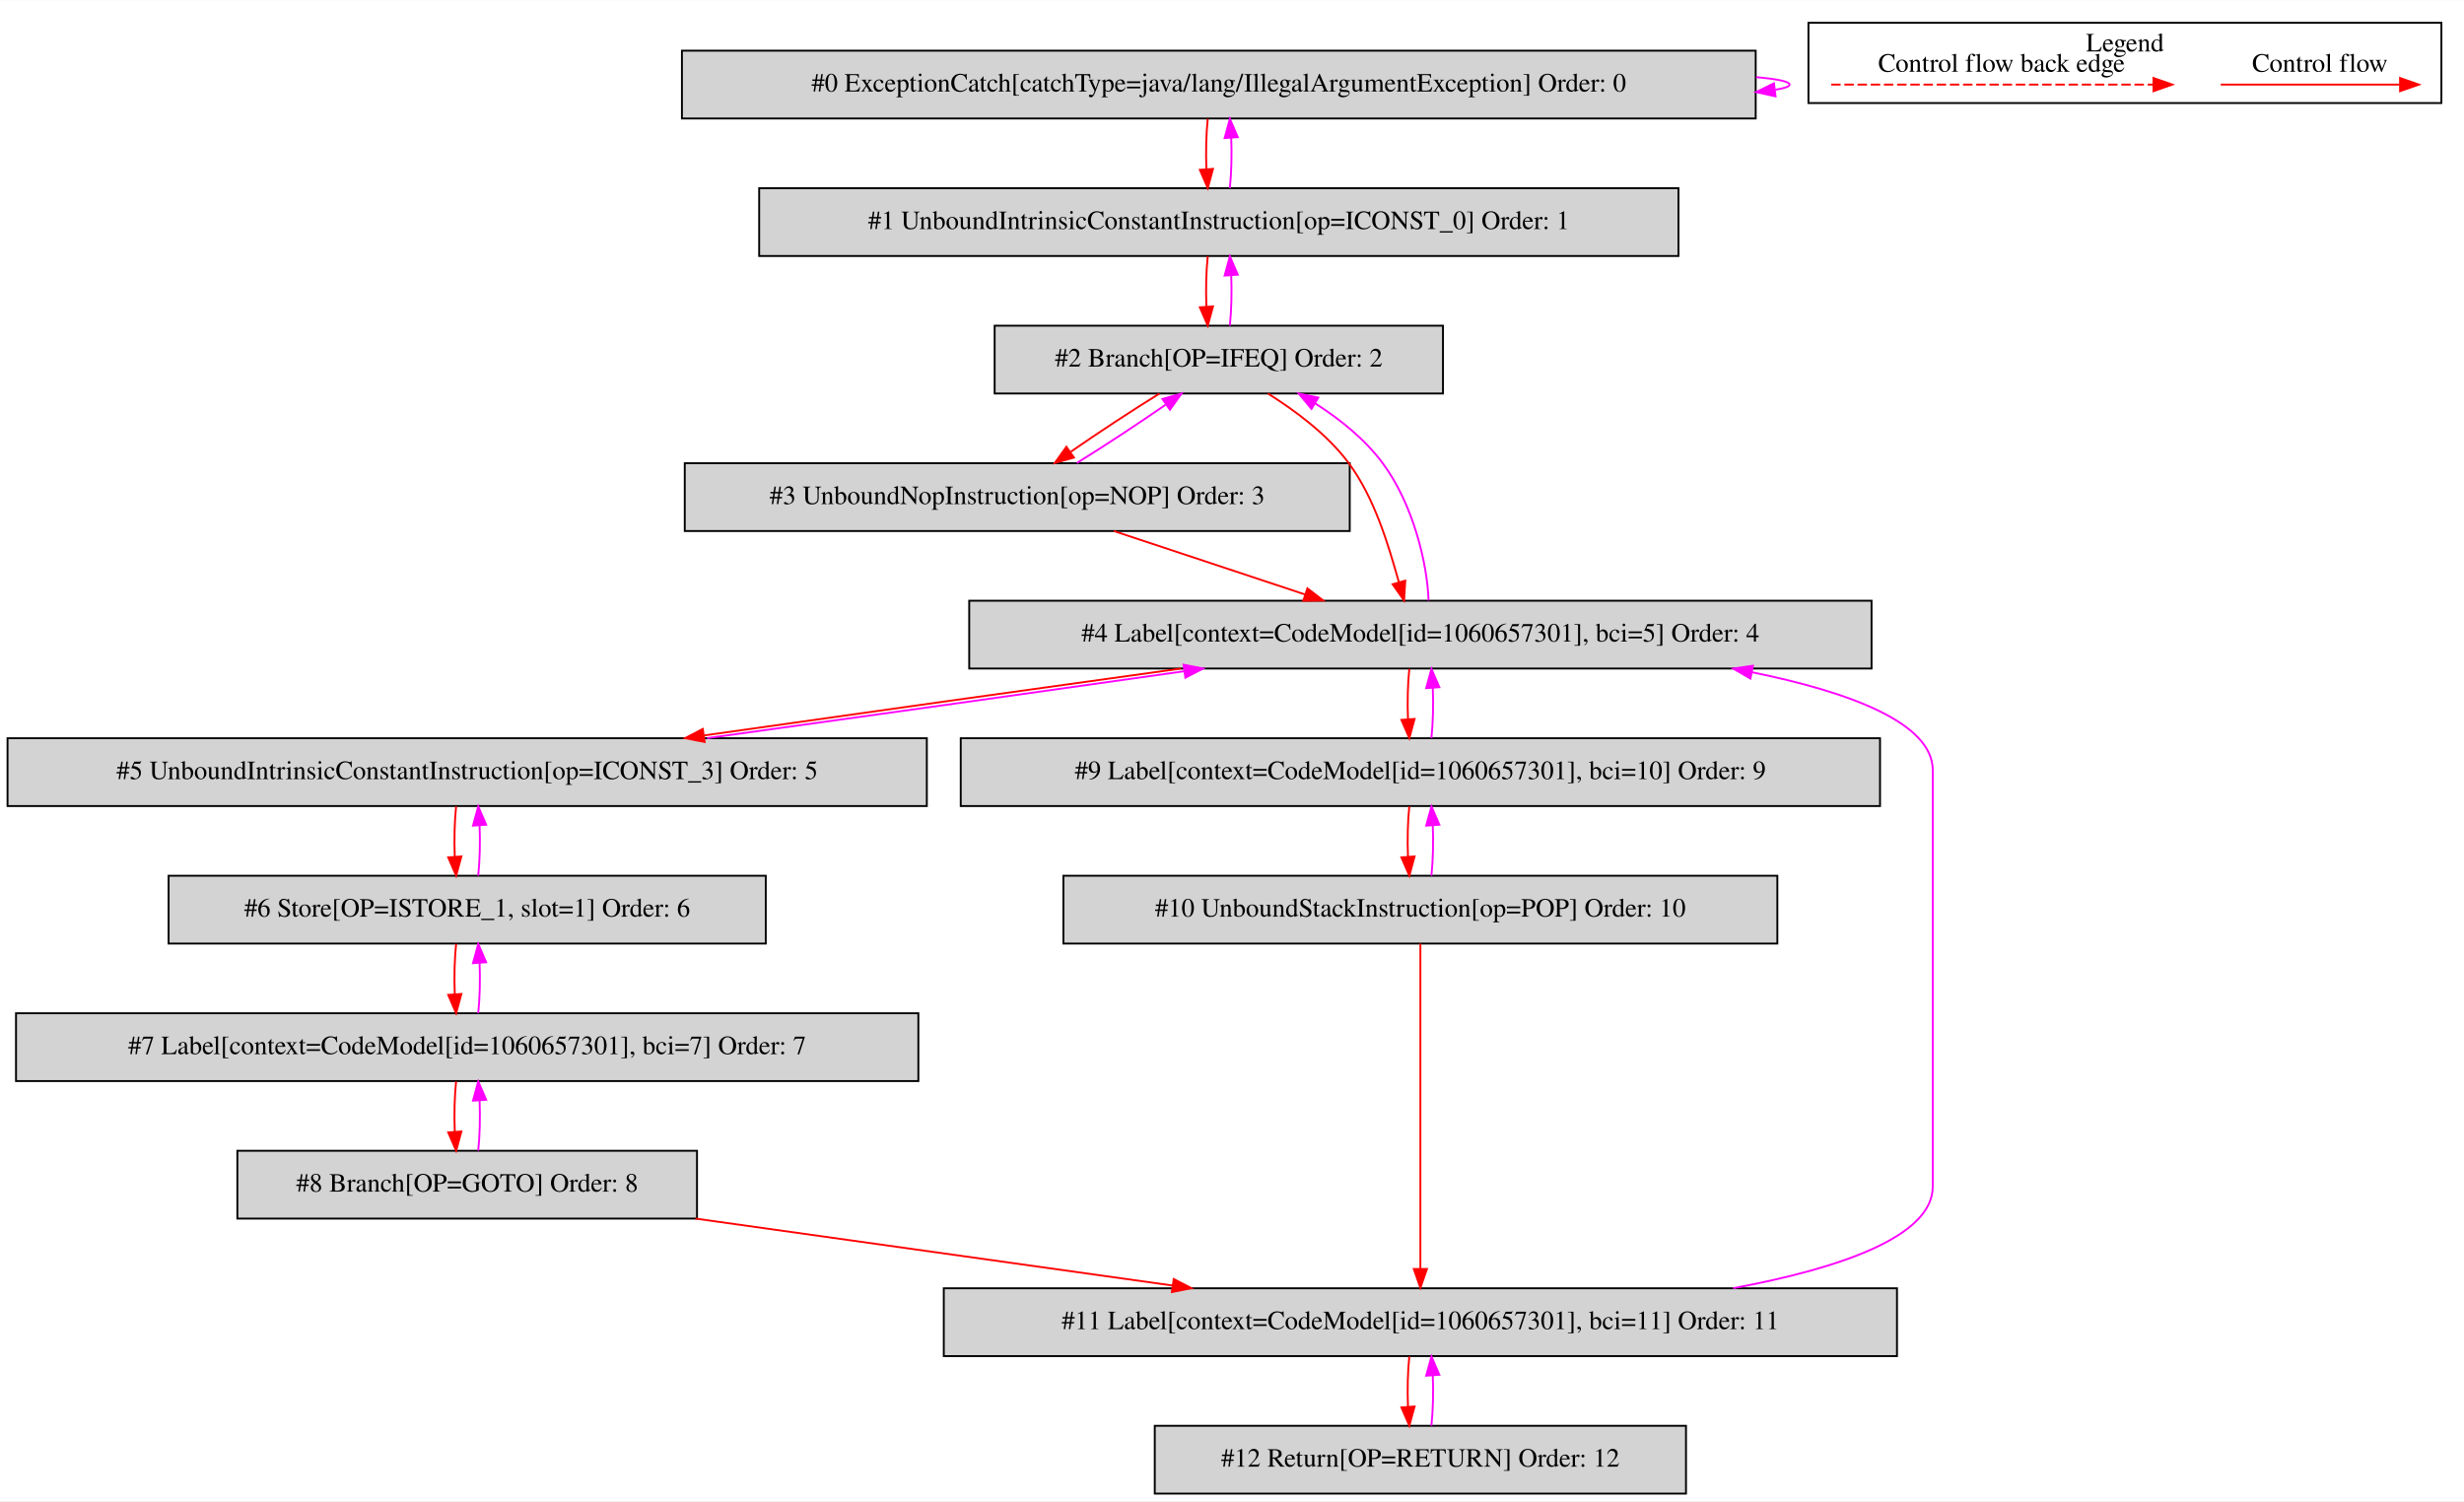
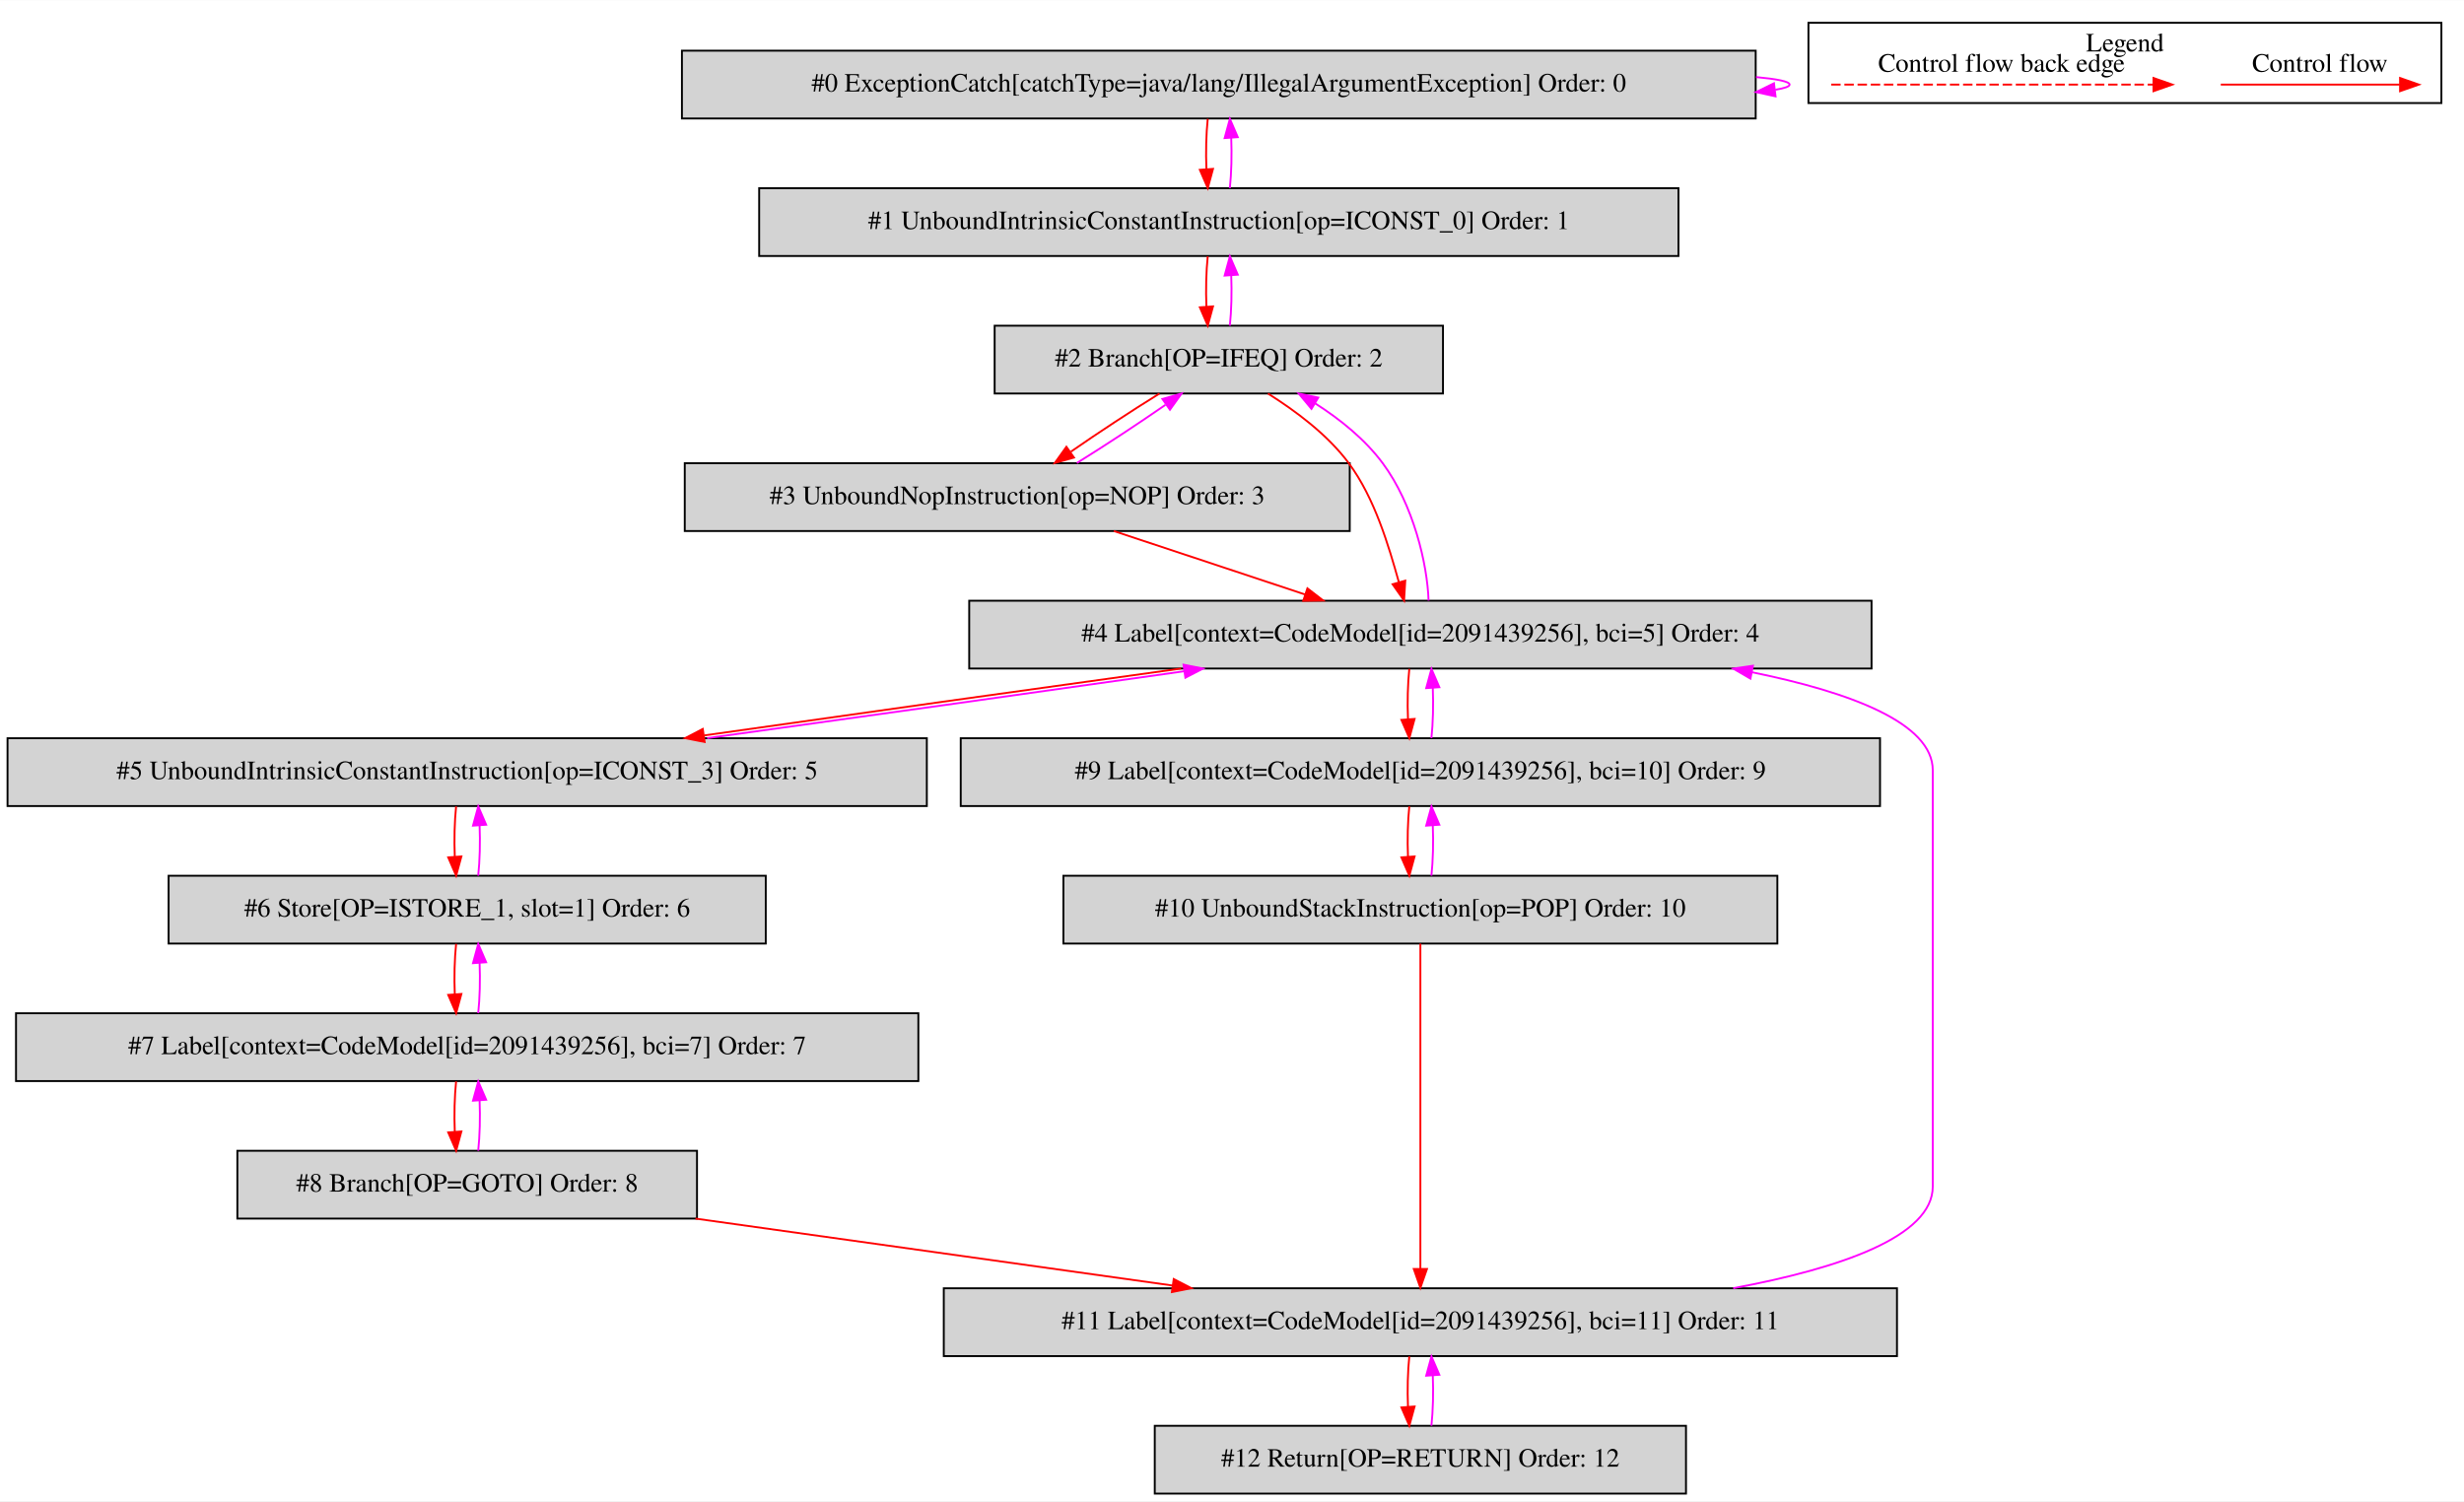
<svg xmlns="http://www.w3.org/2000/svg" width="1308pt" height="797pt" viewBox="0.00 0.00 1308.00 796.80">
  <g id="graph0" class="graph" transform="scale(1 1) rotate(0) translate(4 792.8)">
    <polygon fill="white" stroke="transparent" points="-4,4 -4,-792.8 1304,-792.8 1304,4 -4,4" />
    <g id="clust1" class="cluster">
      <polygon fill="none" stroke="black" points="956,-738.2 956,-780.8 1292,-780.8 1292,-738.2 956,-738.2" />
      <text text-anchor="middle" x="1124" y="-765.6" font-family="Times,serif" font-size="14.00">Legend</text>
    </g>
    <g id="node1" class="node">
      <polygon fill="lightgrey" stroke="black" points="928,-766 358,-766 358,-730 928,-730 928,-766" />
      <text text-anchor="middle" x="643" y="-744.3" font-family="Times,serif" font-size="14.00">#0 ExceptionCatch[catchType=java/lang/IllegalArgumentException] Order: 0</text>
    </g>
    <g id="edge1" class="edge">
      <path fill="none" stroke="fuchsia" d="M928.19,-751.98C939.48,-750.94 946,-749.62 946,-748 946,-746.96 943.32,-746.05 938.43,-745.25" />
      <polygon fill="fuchsia" stroke="fuchsia" points="938.54,-741.74 928.19,-744.02 937.7,-748.69 938.54,-741.74" />
    </g>
    <g id="node2" class="node">
      <polygon fill="lightgrey" stroke="black" points="887,-693 399,-693 399,-657 887,-657 887,-693" />
      <text text-anchor="middle" x="643" y="-671.3" font-family="Times,serif" font-size="14.00">#1 UnboundIntrinsicConstantInstruction[op=ICONST_0] Order: 1</text>
    </g>
    <g id="edge2" class="edge">
      <path fill="none" stroke="red" d="M637.12,-729.81C636.28,-721.79 636.05,-712.05 636.42,-703.07" />
      <polygon fill="red" stroke="red" points="639.92,-703.25 637.14,-693.03 632.94,-702.75 639.92,-703.25" />
    </g>
    <g id="edge3" class="edge">
      <path fill="none" stroke="fuchsia" d="M648.86,-693.03C649.71,-701.03 649.95,-710.77 649.59,-719.75" />
      <polygon fill="fuchsia" stroke="fuchsia" points="646.09,-719.59 648.88,-729.81 653.07,-720.08 646.09,-719.59" />
    </g>
    <g id="node3" class="node">
      <polygon fill="lightgrey" stroke="black" points="762,-620 524,-620 524,-584 762,-584 762,-620" />
      <text text-anchor="middle" x="643" y="-598.3" font-family="Times,serif" font-size="14.00">#2 Branch[OP=IFEQ] Order: 2</text>
    </g>
    <g id="edge4" class="edge">
      <path fill="none" stroke="red" d="M637.12,-656.81C636.28,-648.79 636.05,-639.05 636.42,-630.07" />
      <polygon fill="red" stroke="red" points="639.92,-630.25 637.14,-620.03 632.94,-629.75 639.92,-630.25" />
    </g>
    <g id="edge5" class="edge">
      <path fill="none" stroke="fuchsia" d="M648.86,-620.03C649.71,-628.03 649.95,-637.77 649.59,-646.75" />
      <polygon fill="fuchsia" stroke="fuchsia" points="646.09,-646.59 648.88,-656.81 653.07,-647.08 646.09,-646.59" />
    </g>
    <g id="node4" class="node">
      <polygon fill="lightgrey" stroke="black" points="712.5,-547 359.5,-547 359.5,-511 712.5,-511 712.5,-547" />
      <text text-anchor="middle" x="536" y="-525.3" font-family="Times,serif" font-size="14.00">#3 UnboundNopInstruction[op=NOP] Order: 3</text>
    </g>
    <g id="edge6" class="edge">
      <path fill="none" stroke="red" d="M611.51,-583.99C596.6,-574.75 579.01,-563.19 564.5,-553.14" />
      <polygon fill="red" stroke="red" points="566.12,-550 555.92,-547.11 562.09,-555.73 566.12,-550" />
    </g>
    <g id="node5" class="node">
      <polygon fill="lightgrey" stroke="black" points="989.5,-474 510.5,-474 510.5,-438 989.5,-438 989.5,-474" />
-       <text text-anchor="middle" x="750" y="-452.3" font-family="Times,serif" font-size="14.00">#4 Label[context=CodeModel[id=1060657301], bci=5] Order: 4</text>
+       <text text-anchor="middle" x="750" y="-452.3" font-family="Times,serif" font-size="14.00">#4 Label[context=CodeModel[id=2091439256], bci=5] Order: 4</text>
    </g>
    <g id="edge8" class="edge">
      <path fill="none" stroke="red" d="M669.09,-583.98C683.53,-574.87 700.61,-562.34 712,-547 725.79,-528.43 733.18,-503.03 738.55,-483.95" />
      <polygon fill="red" stroke="red" points="741.98,-484.66 741.34,-474.09 735.25,-482.75 741.98,-484.66" />
    </g>
    <g id="edge7" class="edge">
      <path fill="none" stroke="fuchsia" d="M567.66,-547.11C582.59,-556.37 600.18,-567.94 614.66,-577.97" />
      <polygon fill="fuchsia" stroke="fuchsia" points="613.04,-581.11 623.23,-583.99 617.06,-575.38 613.04,-581.11" />
    </g>
    <g id="edge9" class="edge">
      <path fill="none" stroke="red" d="M587.26,-510.99C617.74,-500.88 656.59,-487.99 688.69,-477.34" />
      <polygon fill="red" stroke="red" points="690.03,-480.58 698.42,-474.11 687.82,-473.94 690.03,-480.58" />
    </g>
    <g id="edge10" class="edge">
      <path fill="none" stroke="fuchsia" d="M754.35,-474.09C753.7,-493.39 746.34,-524.99 730,-547 720.66,-559.58 707.49,-570.27 694.16,-578.74" />
      <polygon fill="fuchsia" stroke="fuchsia" points="692.19,-575.84 685.41,-583.98 695.79,-581.84 692.19,-575.84" />
    </g>
    <g id="node6" class="node">
      <polygon fill="lightgrey" stroke="black" points="488,-401 0,-401 0,-365 488,-365 488,-401" />
      <text text-anchor="middle" x="244" y="-379.3" font-family="Times,serif" font-size="14.00">#5 UnboundIntrinsicConstantInstruction[op=ICONST_3] Order: 5</text>
    </g>
    <g id="edge11" class="edge">
      <path fill="none" stroke="red" d="M622.94,-437.99C545.56,-427.29 447.1,-413.49 369.92,-402.51" />
      <polygon fill="red" stroke="red" points="370.05,-399 359.66,-401.05 369.07,-405.93 370.05,-399" />
    </g>
    <g id="node10" class="node">
      <polygon fill="lightgrey" stroke="black" points="994,-401 506,-401 506,-365 994,-365 994,-401" />
-       <text text-anchor="middle" x="750" y="-379.3" font-family="Times,serif" font-size="14.00">#9 Label[context=CodeModel[id=1060657301], bci=10] Order: 9</text>
+       <text text-anchor="middle" x="750" y="-379.3" font-family="Times,serif" font-size="14.00">#9 Label[context=CodeModel[id=2091439256], bci=10] Order: 9</text>
    </g>
    <g id="edge19" class="edge">
      <path fill="none" stroke="red" d="M744.12,-437.81C743.28,-429.79 743.05,-420.05 743.42,-411.07" />
      <polygon fill="red" stroke="red" points="746.92,-411.25 744.14,-401.03 739.94,-410.75 746.92,-411.25" />
    </g>
    <g id="edge12" class="edge">
      <path fill="none" stroke="fuchsia" d="M371.39,-401.05C448.83,-411.76 547.29,-425.57 624.41,-436.53" />
      <polygon fill="fuchsia" stroke="fuchsia" points="624.27,-440.05 634.66,-437.99 625.25,-433.12 624.27,-440.05" />
    </g>
    <g id="node7" class="node">
      <polygon fill="lightgrey" stroke="black" points="402.5,-328 85.5,-328 85.5,-292 402.5,-292 402.5,-328" />
      <text text-anchor="middle" x="244" y="-306.3" font-family="Times,serif" font-size="14.00">#6 Store[OP=ISTORE_1, slot=1] Order: 6</text>
    </g>
    <g id="edge13" class="edge">
      <path fill="none" stroke="red" d="M238.12,-364.81C237.28,-356.79 237.05,-347.05 237.42,-338.07" />
      <polygon fill="red" stroke="red" points="240.92,-338.25 238.14,-328.03 233.94,-337.75 240.92,-338.25" />
    </g>
    <g id="edge14" class="edge">
      <path fill="none" stroke="fuchsia" d="M249.86,-328.03C250.71,-336.03 250.95,-345.77 250.59,-354.75" />
      <polygon fill="fuchsia" stroke="fuchsia" points="247.09,-354.59 249.88,-364.81 254.07,-355.08 247.09,-354.59" />
    </g>
    <g id="node8" class="node">
      <polygon fill="lightgrey" stroke="black" points="483.5,-255 4.5,-255 4.5,-219 483.5,-219 483.5,-255" />
-       <text text-anchor="middle" x="244" y="-233.3" font-family="Times,serif" font-size="14.00">#7 Label[context=CodeModel[id=1060657301], bci=7] Order: 7</text>
+       <text text-anchor="middle" x="244" y="-233.3" font-family="Times,serif" font-size="14.00">#7 Label[context=CodeModel[id=2091439256], bci=7] Order: 7</text>
    </g>
    <g id="edge15" class="edge">
      <path fill="none" stroke="red" d="M238.12,-291.81C237.28,-283.79 237.05,-274.05 237.42,-265.07" />
      <polygon fill="red" stroke="red" points="240.92,-265.25 238.14,-255.03 233.94,-264.75 240.92,-265.25" />
    </g>
    <g id="edge16" class="edge">
      <path fill="none" stroke="fuchsia" d="M249.86,-255.03C250.71,-263.03 250.95,-272.77 250.59,-281.75" />
      <polygon fill="fuchsia" stroke="fuchsia" points="247.09,-281.59 249.88,-291.81 254.07,-282.08 247.09,-281.59" />
    </g>
    <g id="node9" class="node">
      <polygon fill="lightgrey" stroke="black" points="366,-182 122,-182 122,-146 366,-146 366,-182" />
      <text text-anchor="middle" x="244" y="-160.3" font-family="Times,serif" font-size="14.00">#8 Branch[OP=GOTO] Order: 8</text>
    </g>
    <g id="edge17" class="edge">
      <path fill="none" stroke="red" d="M238.12,-218.81C237.28,-210.79 237.05,-201.05 237.42,-192.07" />
      <polygon fill="red" stroke="red" points="240.92,-192.25 238.14,-182.03 233.94,-191.75 240.92,-192.25" />
    </g>
    <g id="edge18" class="edge">
      <path fill="none" stroke="fuchsia" d="M249.86,-182.03C250.71,-190.03 250.95,-199.77 250.59,-208.75" />
      <polygon fill="fuchsia" stroke="fuchsia" points="247.09,-208.59 249.88,-218.81 254.07,-209.08 247.09,-208.59" />
    </g>
    <g id="node12" class="node">
      <polygon fill="lightgrey" stroke="black" points="1003,-109 497,-109 497,-73 1003,-73 1003,-109" />
-       <text text-anchor="middle" x="750" y="-87.3" font-family="Times,serif" font-size="14.00">#11 Label[context=CodeModel[id=1060657301], bci=11] Order: 11</text>
+       <text text-anchor="middle" x="750" y="-87.3" font-family="Times,serif" font-size="14.00">#11 Label[context=CodeModel[id=2091439256], bci=11] Order: 11</text>
    </g>
    <g id="edge23" class="edge">
      <path fill="none" stroke="red" d="M365.2,-145.99C441.6,-135.27 540.26,-121.43 618.54,-110.45" />
      <polygon fill="red" stroke="red" points="619.06,-113.91 628.47,-109.05 618.09,-106.98 619.06,-113.91" />
    </g>
    <g id="edge20" class="edge">
      <path fill="none" stroke="fuchsia" d="M755.86,-401.03C756.71,-409.03 756.95,-418.77 756.59,-427.75" />
      <polygon fill="fuchsia" stroke="fuchsia" points="753.09,-427.59 755.88,-437.81 760.07,-428.08 753.09,-427.59" />
    </g>
    <g id="node11" class="node">
      <polygon fill="lightgrey" stroke="black" points="939.5,-328 560.5,-328 560.5,-292 939.5,-292 939.5,-328" />
      <text text-anchor="middle" x="750" y="-306.3" font-family="Times,serif" font-size="14.00">#10 UnboundStackInstruction[op=POP] Order: 10</text>
    </g>
    <g id="edge21" class="edge">
      <path fill="none" stroke="red" d="M744.12,-364.81C743.28,-356.79 743.05,-347.05 743.42,-338.07" />
      <polygon fill="red" stroke="red" points="746.92,-338.25 744.14,-328.03 739.94,-337.75 746.92,-338.25" />
    </g>
    <g id="edge22" class="edge">
      <path fill="none" stroke="fuchsia" d="M755.86,-328.03C756.71,-336.03 756.95,-345.77 756.59,-354.75" />
      <polygon fill="fuchsia" stroke="fuchsia" points="753.09,-354.59 755.88,-364.81 760.07,-355.08 753.09,-354.59" />
    </g>
    <g id="edge24" class="edge">
      <path fill="none" stroke="red" d="M750,-291.97C750,-254.51 750,-164.68 750,-119.26" />
      <polygon fill="red" stroke="red" points="753.5,-119.25 750,-109.25 746.5,-119.25 753.5,-119.25" />
    </g>
    <g id="edge25" class="edge">
      <path fill="none" stroke="fuchsia" d="M916.06,-109.04C972.69,-119.58 1022,-136.4 1022,-163 1022,-384 1022,-384 1022,-384 1022,-409.04 978.3,-425.41 925.93,-436.05" />
      <polygon fill="fuchsia" stroke="fuchsia" points="925.21,-432.62 916.06,-437.96 926.54,-439.49 925.21,-432.62" />
    </g>
    <g id="node13" class="node">
      <polygon fill="lightgrey" stroke="black" points="891,-36 609,-36 609,0 891,0 891,-36" />
      <text text-anchor="middle" x="750" y="-14.3" font-family="Times,serif" font-size="14.00">#12 Return[OP=RETURN] Order: 12</text>
    </g>
    <g id="edge26" class="edge">
      <path fill="none" stroke="red" d="M744.12,-72.81C743.28,-64.79 743.05,-55.05 743.42,-46.07" />
      <polygon fill="red" stroke="red" points="746.92,-46.25 744.14,-36.03 739.94,-45.75 746.92,-46.25" />
    </g>
    <g id="edge27" class="edge">
      <path fill="none" stroke="fuchsia" d="M755.86,-36.03C756.71,-44.03 756.95,-53.77 756.59,-62.75" />
      <polygon fill="fuchsia" stroke="fuchsia" points="753.09,-62.59 755.88,-72.81 760.07,-63.08 753.09,-62.59" />
    </g>
    <g id="edge28" class="edge">
      <path fill="none" stroke="red" d="M1174.89,-748C1186.11,-748 1244.24,-748 1269.86,-748" />
      <polygon fill="red" stroke="red" points="1270.06,-751.5 1280.06,-748 1270.06,-744.5 1270.06,-751.5" />
      <text text-anchor="middle" x="1227.5" y="-754.8" font-family="Times,serif" font-size="14.00">Control flow</text>
    </g>
    <g id="edge29" class="edge">
      <path fill="none" stroke="red" stroke-dasharray="5,2" d="M968.08,-748C985.05,-748 1101.21,-748 1139.08,-748" />
      <polygon fill="red" stroke="red" points="1139.17,-751.5 1149.17,-748 1139.17,-744.5 1139.17,-751.5" />
      <text text-anchor="middle" x="1058.5" y="-754.8" font-family="Times,serif" font-size="14.00">Control flow back edge</text>
    </g>
  </g>
</svg>
